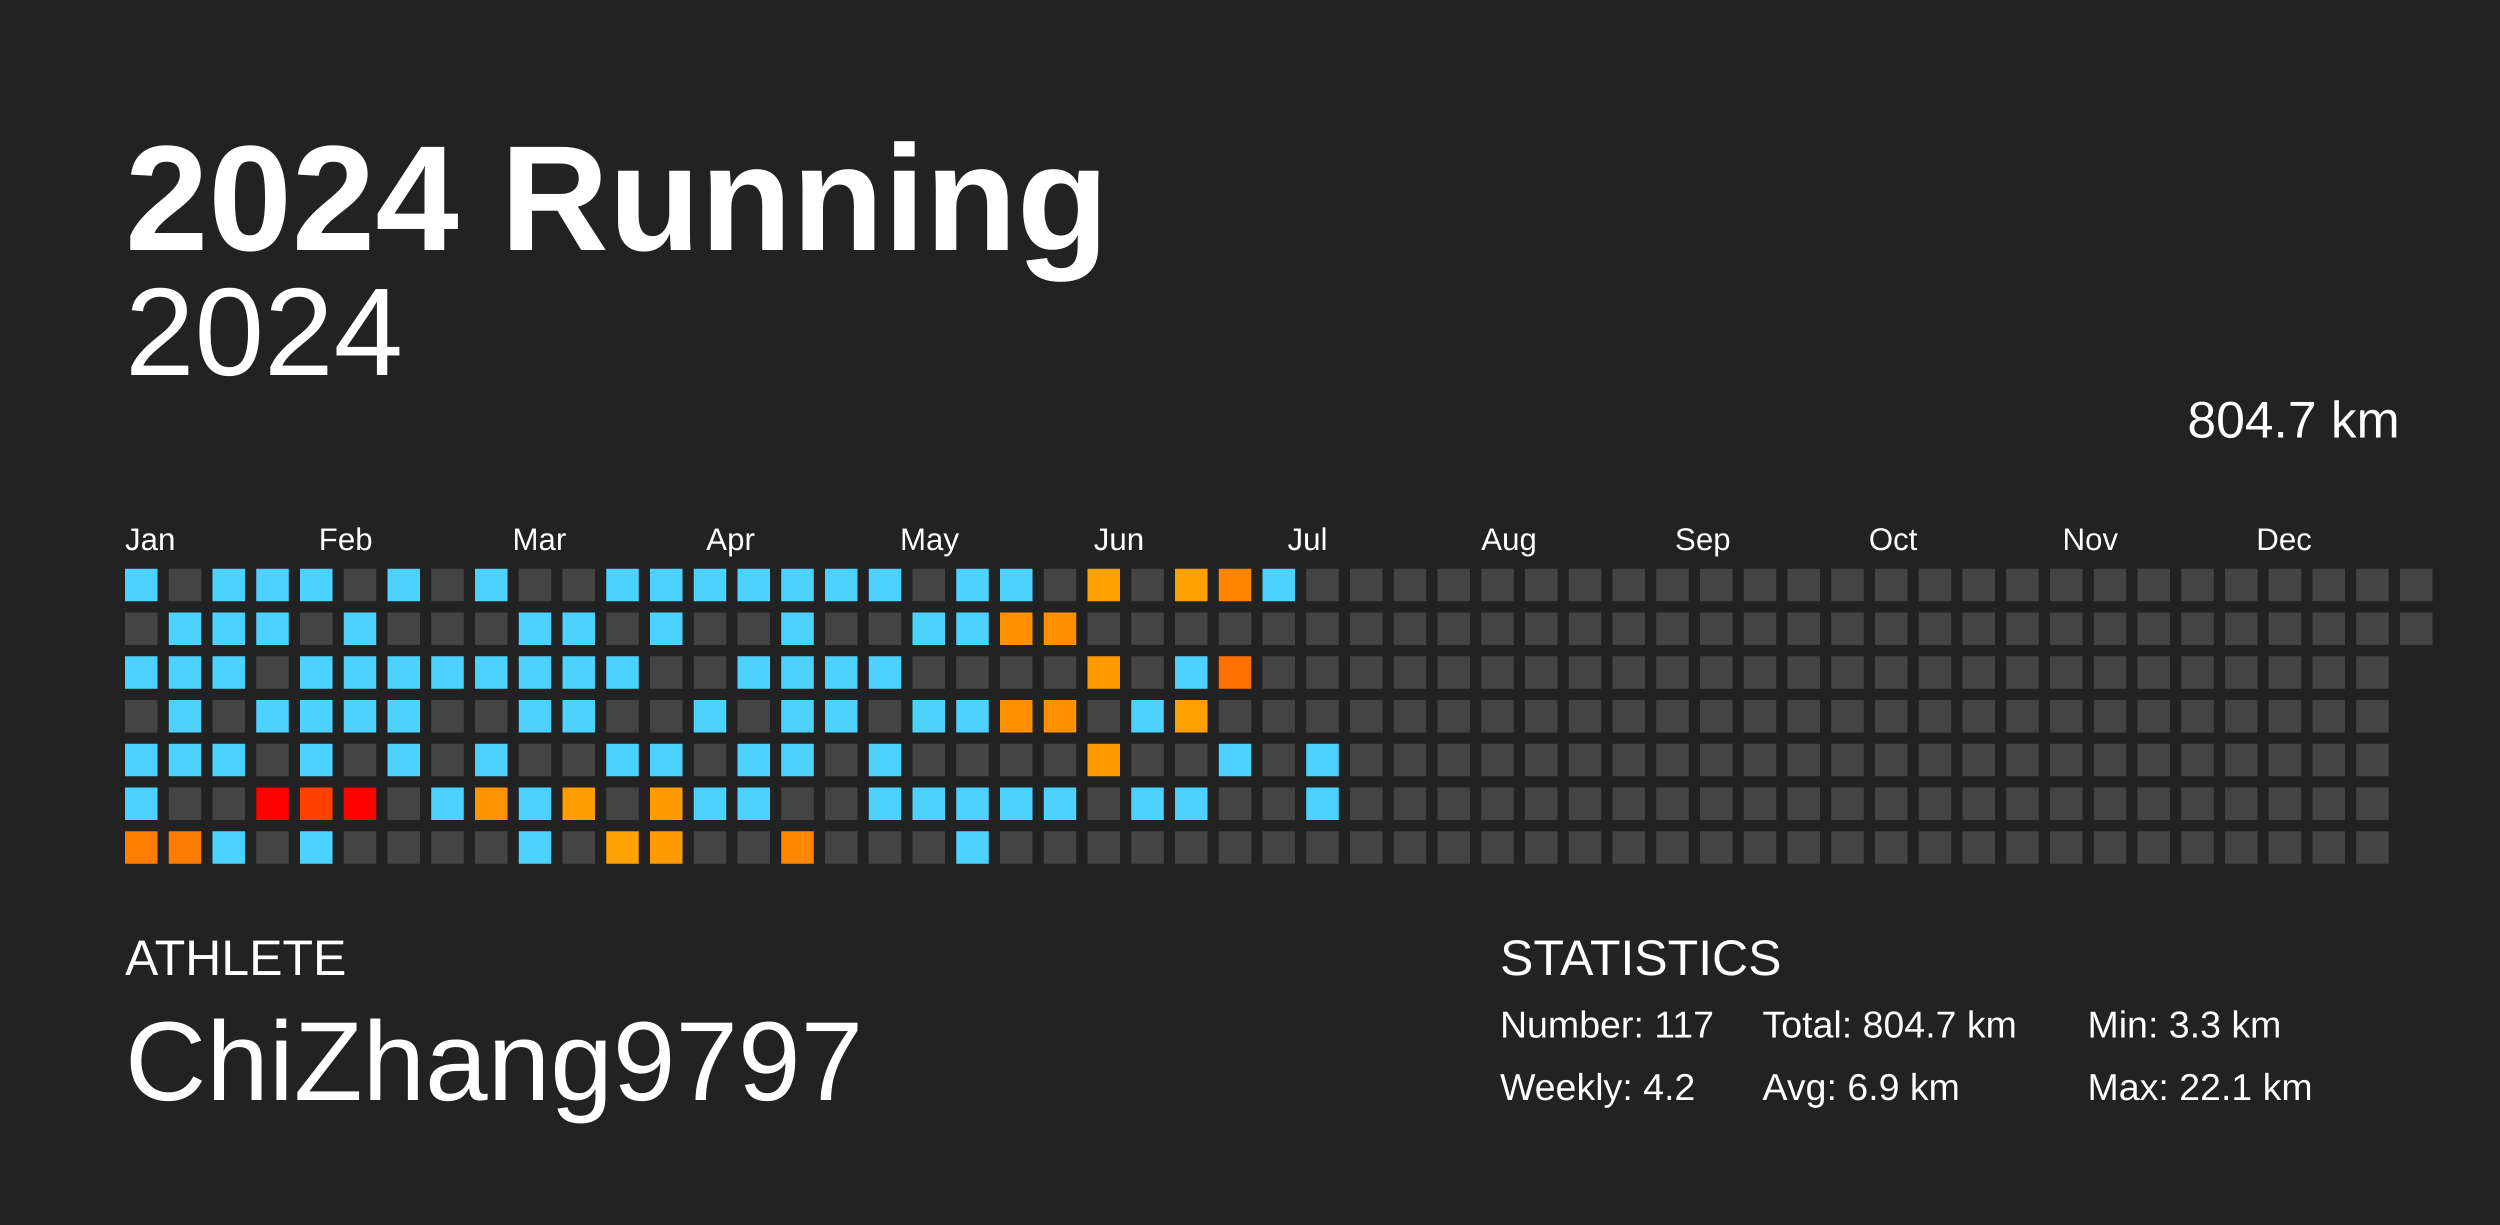
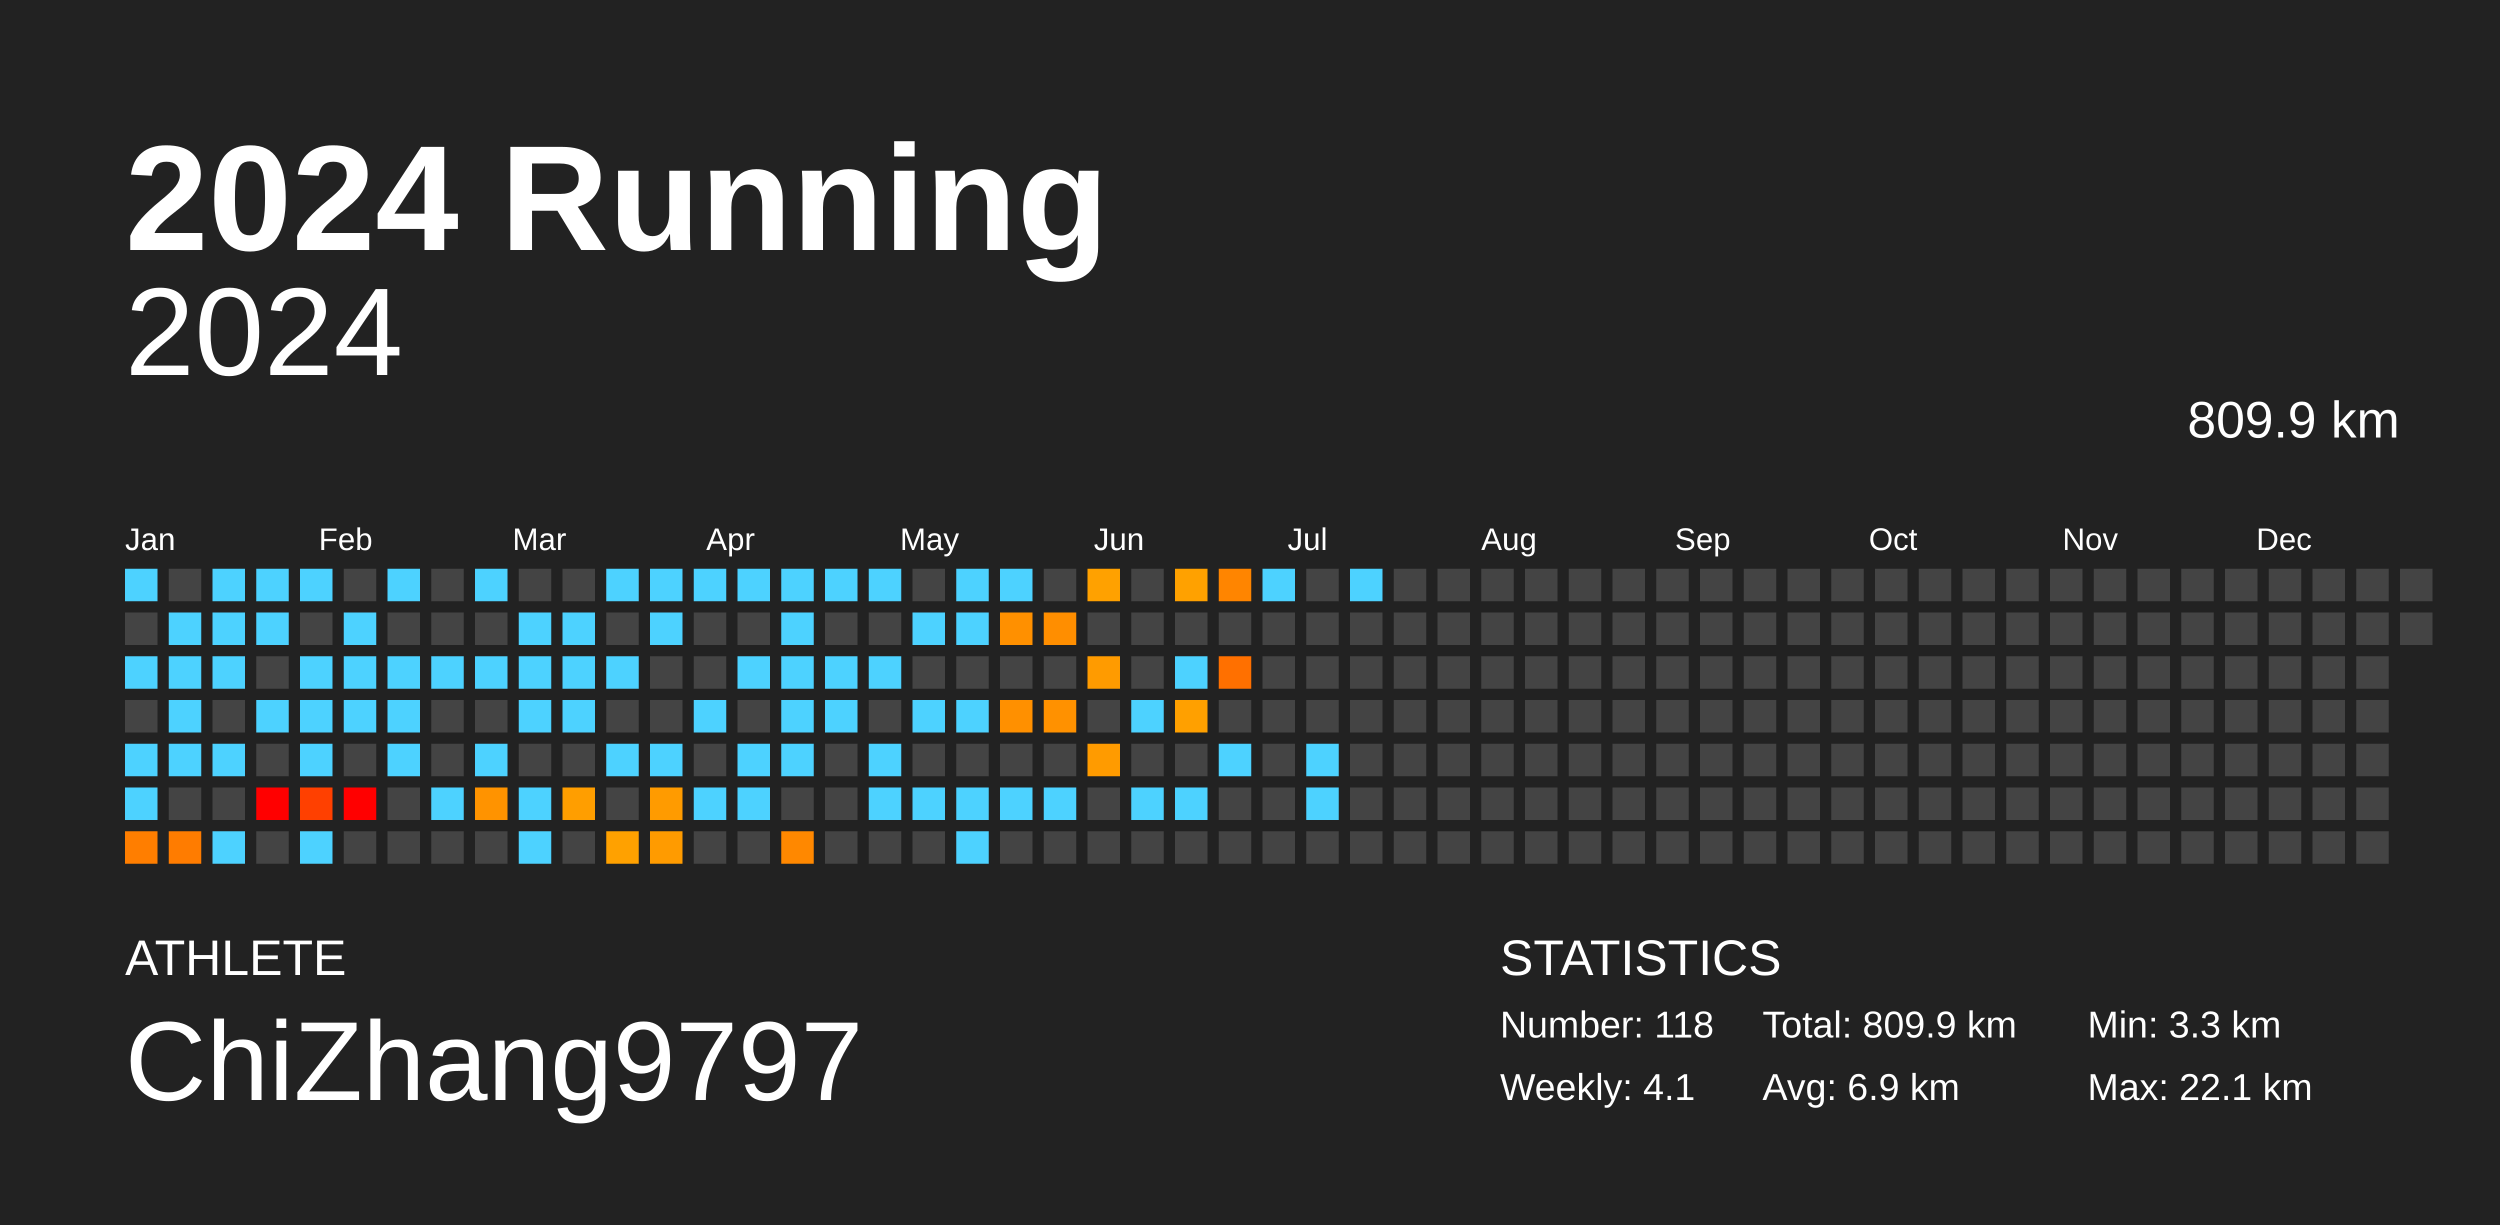
<svg xmlns="http://www.w3.org/2000/svg" baseProfile="full" height="98mm" version="1.1" viewBox="0,0,200,98" width="200mm">
  <defs />
  <rect fill="#222222" height="98" width="200" x="0" y="0" />
  <text fill="#FFFFFF" style="font-size:12px; font-family:Arial; font-weight:bold;" x="10" y="20">2024 Running</text>
  <text fill="#FFFFFF" style="font-size:4px; font-family:Arial" x="10" y="78">ATHLETE</text>
  <text fill="#FFFFFF" style="font-size:9px; font-family:Arial" x="10" y="88">ChiZhang9797</text>
  <text fill="#FFFFFF" style="font-size:4px; font-family:Arial" x="120" y="78">STATISTICS</text>
-   <text fill="#FFFFFF" style="font-size:3px; font-family:Arial" x="120" y="83">Number: 117</text>
-   <text fill="#FFFFFF" style="font-size:3px; font-family:Arial" x="120" y="88">Weekly: 4.2</text>
-   <text fill="#FFFFFF" style="font-size:3px; font-family:Arial" x="141" y="83">Total: 804.7 km</text>
+   <text fill="#FFFFFF" style="font-size:3px; font-family:Arial" x="120" y="83">Number: 118</text>
+   <text fill="#FFFFFF" style="font-size:3px; font-family:Arial" x="120" y="88">Weekly: 4.1</text>
+   <text fill="#FFFFFF" style="font-size:3px; font-family:Arial" x="141" y="83">Total: 809.9 km</text>
  <text fill="#FFFFFF" style="font-size:3px; font-family:Arial" x="141" y="88">Avg: 6.9 km</text>
  <text fill="#FFFFFF" style="font-size:3px; font-family:Arial" x="167" y="83">Min: 3.3 km</text>
  <text fill="#FFFFFF" style="font-size:3px; font-family:Arial" x="167" y="88">Max: 22.1 km</text>
  <text alignment-baseline="hanging" fill="#FFFFFF" style="font-size:10.0px; font-family:Arial;" x="10" y="30">2024</text>
-   <text alignment-baseline="hanging" fill="#FFFFFF" style="font-size:4.125px; font-family:Arial;" x="175" y="35">804.7 km</text>
+   <text alignment-baseline="hanging" fill="#FFFFFF" style="font-size:4.125px; font-family:Arial;" x="175" y="35">809.9 km</text>
  <text fill="#FFFFFF" style="font-size:2.5px; font-family:Arial" x="10.0" y="44">Jan</text>
  <text fill="#FFFFFF" style="font-size:2.5px; font-family:Arial" x="25.5" y="44">Feb</text>
  <text fill="#FFFFFF" style="font-size:2.5px; font-family:Arial" x="41.0" y="44">Mar</text>
  <text fill="#FFFFFF" style="font-size:2.5px; font-family:Arial" x="56.5" y="44">Apr</text>
  <text fill="#FFFFFF" style="font-size:2.5px; font-family:Arial" x="72.0" y="44">May</text>
  <text fill="#FFFFFF" style="font-size:2.5px; font-family:Arial" x="87.5" y="44">Jun</text>
  <text fill="#FFFFFF" style="font-size:2.5px; font-family:Arial" x="103.0" y="44">Jul</text>
  <text fill="#FFFFFF" style="font-size:2.5px; font-family:Arial" x="118.5" y="44">Aug</text>
  <text fill="#FFFFFF" style="font-size:2.5px; font-family:Arial" x="134.0" y="44">Sep</text>
  <text fill="#FFFFFF" style="font-size:2.5px; font-family:Arial" x="149.5" y="44">Oct</text>
  <text fill="#FFFFFF" style="font-size:2.5px; font-family:Arial" x="165.0" y="44">Nov</text>
  <text fill="#FFFFFF" style="font-size:2.5px; font-family:Arial" x="180.5" y="44">Dec</text>
  <rect fill="#4dd2ff" height="2.6" width="2.6" x="10.0" y="45.5" />
  <rect fill="#444444" height="2.6" width="2.6" x="10.0" y="49.0" />
  <rect fill="#4dd2ff" height="2.6" width="2.6" x="10.0" y="52.5" />
  <rect fill="#444444" height="2.6" width="2.6" x="10.0" y="56.0" />
  <rect fill="#4dd2ff" height="2.6" width="2.6" x="10.0" y="59.5" />
  <rect fill="#4dd2ff" height="2.6" width="2.6" x="10.0" y="63.0" />
  <rect fill="#ff7e00" height="2.6" width="2.6" x="10.0" y="66.5" />
  <rect fill="#444444" height="2.6" width="2.6" x="13.5" y="45.5" />
  <rect fill="#4dd2ff" height="2.6" width="2.6" x="13.5" y="49.0" />
  <rect fill="#4dd2ff" height="2.6" width="2.6" x="13.5" y="52.5" />
  <rect fill="#4dd2ff" height="2.6" width="2.6" x="13.5" y="56.0" />
  <rect fill="#4dd2ff" height="2.6" width="2.6" x="13.5" y="59.5" />
  <rect fill="#444444" height="2.6" width="2.6" x="13.5" y="63.0" />
  <rect fill="#ff7c00" height="2.6" width="2.6" x="13.5" y="66.5" />
  <rect fill="#4dd2ff" height="2.6" width="2.6" x="17.0" y="45.5" />
  <rect fill="#4dd2ff" height="2.6" width="2.6" x="17.0" y="49.0" />
  <rect fill="#4dd2ff" height="2.6" width="2.6" x="17.0" y="52.5" />
  <rect fill="#444444" height="2.6" width="2.6" x="17.0" y="56.0" />
  <rect fill="#4dd2ff" height="2.6" width="2.6" x="17.0" y="59.5" />
  <rect fill="#444444" height="2.6" width="2.6" x="17.0" y="63.0" />
  <rect fill="#4dd2ff" height="2.6" width="2.6" x="17.0" y="66.5" />
  <rect fill="#4dd2ff" height="2.6" width="2.6" x="20.5" y="45.5" />
  <rect fill="#4dd2ff" height="2.6" width="2.6" x="20.5" y="49.0" />
  <rect fill="#444444" height="2.6" width="2.6" x="20.5" y="52.5" />
  <rect fill="#4dd2ff" height="2.6" width="2.6" x="20.5" y="56.0" />
  <rect fill="#444444" height="2.6" width="2.6" x="20.5" y="59.5" />
  <rect fill="red" height="2.6" width="2.6" x="20.5" y="63.0" />
  <rect fill="#444444" height="2.6" width="2.6" x="20.5" y="66.5" />
  <rect fill="#4dd2ff" height="2.6" width="2.6" x="24.0" y="45.5" />
  <rect fill="#444444" height="2.6" width="2.6" x="24.0" y="49.0" />
  <rect fill="#4dd2ff" height="2.6" width="2.6" x="24.0" y="52.5" />
  <rect fill="#4dd2ff" height="2.6" width="2.6" x="24.0" y="56.0" />
  <rect fill="#4dd2ff" height="2.6" width="2.6" x="24.0" y="59.5" />
  <rect fill="#ff4000" height="2.6" width="2.6" x="24.0" y="63.0" />
  <rect fill="#4dd2ff" height="2.6" width="2.6" x="24.0" y="66.5" />
  <rect fill="#444444" height="2.6" width="2.6" x="27.5" y="45.5" />
  <rect fill="#4dd2ff" height="2.6" width="2.6" x="27.5" y="49.0" />
  <rect fill="#4dd2ff" height="2.6" width="2.6" x="27.5" y="52.5" />
  <rect fill="#4dd2ff" height="2.6" width="2.6" x="27.5" y="56.0" />
  <rect fill="#444444" height="2.6" width="2.6" x="27.5" y="59.5" />
  <rect fill="red" height="2.6" width="2.6" x="27.5" y="63.0" />
  <rect fill="#444444" height="2.6" width="2.6" x="27.5" y="66.5" />
  <rect fill="#4dd2ff" height="2.6" width="2.6" x="31.0" y="45.5" />
  <rect fill="#444444" height="2.6" width="2.6" x="31.0" y="49.0" />
  <rect fill="#4dd2ff" height="2.6" width="2.6" x="31.0" y="52.5" />
  <rect fill="#4dd2ff" height="2.6" width="2.6" x="31.0" y="56.0" />
  <rect fill="#4dd2ff" height="2.6" width="2.6" x="31.0" y="59.5" />
  <rect fill="#444444" height="2.6" width="2.6" x="31.0" y="63.0" />
  <rect fill="#444444" height="2.6" width="2.6" x="31.0" y="66.5" />
  <rect fill="#444444" height="2.6" width="2.6" x="34.5" y="45.5" />
  <rect fill="#444444" height="2.6" width="2.6" x="34.5" y="49.0" />
  <rect fill="#4dd2ff" height="2.6" width="2.6" x="34.5" y="52.5" />
  <rect fill="#444444" height="2.6" width="2.6" x="34.5" y="56.0" />
  <rect fill="#444444" height="2.6" width="2.6" x="34.5" y="59.5" />
  <rect fill="#4dd2ff" height="2.6" width="2.6" x="34.5" y="63.0" />
  <rect fill="#444444" height="2.6" width="2.6" x="34.5" y="66.5" />
  <rect fill="#4dd2ff" height="2.6" width="2.6" x="38.0" y="45.5" />
  <rect fill="#444444" height="2.6" width="2.6" x="38.0" y="49.0" />
  <rect fill="#4dd2ff" height="2.6" width="2.6" x="38.0" y="52.5" />
  <rect fill="#444444" height="2.6" width="2.6" x="38.0" y="56.0" />
  <rect fill="#4dd2ff" height="2.6" width="2.6" x="38.0" y="59.5" />
  <rect fill="#ff9300" height="2.6" width="2.6" x="38.0" y="63.0" />
  <rect fill="#444444" height="2.6" width="2.6" x="38.0" y="66.5" />
  <rect fill="#444444" height="2.6" width="2.6" x="41.5" y="45.5" />
  <rect fill="#4dd2ff" height="2.6" width="2.6" x="41.5" y="49.0" />
  <rect fill="#4dd2ff" height="2.6" width="2.6" x="41.5" y="52.5" />
  <rect fill="#4dd2ff" height="2.6" width="2.6" x="41.5" y="56.0" />
  <rect fill="#444444" height="2.6" width="2.6" x="41.5" y="59.5" />
  <rect fill="#4dd2ff" height="2.6" width="2.6" x="41.5" y="63.0" />
  <rect fill="#4dd2ff" height="2.6" width="2.6" x="41.5" y="66.5" />
  <rect fill="#444444" height="2.6" width="2.6" x="45.0" y="45.5" />
  <rect fill="#4dd2ff" height="2.6" width="2.6" x="45.0" y="49.0" />
  <rect fill="#4dd2ff" height="2.6" width="2.6" x="45.0" y="52.5" />
  <rect fill="#4dd2ff" height="2.6" width="2.6" x="45.0" y="56.0" />
  <rect fill="#444444" height="2.6" width="2.6" x="45.0" y="59.5" />
  <rect fill="#ff9e00" height="2.6" width="2.6" x="45.0" y="63.0" />
  <rect fill="#444444" height="2.6" width="2.6" x="45.0" y="66.5" />
  <rect fill="#4dd2ff" height="2.6" width="2.6" x="48.5" y="45.5" />
  <rect fill="#444444" height="2.6" width="2.6" x="48.5" y="49.0" />
  <rect fill="#4dd2ff" height="2.6" width="2.6" x="48.5" y="52.5" />
  <rect fill="#444444" height="2.6" width="2.6" x="48.5" y="56.0" />
  <rect fill="#4dd2ff" height="2.6" width="2.6" x="48.5" y="59.5" />
  <rect fill="#444444" height="2.6" width="2.6" x="48.5" y="63.0" />
  <rect fill="#ffa100" height="2.6" width="2.6" x="48.5" y="66.5" />
  <rect fill="#4dd2ff" height="2.6" width="2.6" x="52.0" y="45.5" />
  <rect fill="#4dd2ff" height="2.6" width="2.6" x="52.0" y="49.0" />
  <rect fill="#444444" height="2.6" width="2.6" x="52.0" y="52.5" />
  <rect fill="#444444" height="2.6" width="2.6" x="52.0" y="56.0" />
  <rect fill="#4dd2ff" height="2.6" width="2.6" x="52.0" y="59.5" />
  <rect fill="#ff9b00" height="2.6" width="2.6" x="52.0" y="63.0" />
  <rect fill="#ff9b00" height="2.6" width="2.6" x="52.0" y="66.5" />
  <rect fill="#4dd2ff" height="2.6" width="2.6" x="55.5" y="45.5" />
  <rect fill="#444444" height="2.6" width="2.6" x="55.5" y="49.0" />
  <rect fill="#444444" height="2.6" width="2.6" x="55.5" y="52.5" />
  <rect fill="#4dd2ff" height="2.6" width="2.6" x="55.5" y="56.0" />
  <rect fill="#444444" height="2.6" width="2.6" x="55.5" y="59.5" />
  <rect fill="#4dd2ff" height="2.6" width="2.6" x="55.5" y="63.0" />
  <rect fill="#444444" height="2.6" width="2.6" x="55.5" y="66.5" />
  <rect fill="#4dd2ff" height="2.6" width="2.6" x="59.0" y="45.5" />
  <rect fill="#444444" height="2.6" width="2.6" x="59.0" y="49.0" />
  <rect fill="#4dd2ff" height="2.6" width="2.6" x="59.0" y="52.5" />
  <rect fill="#444444" height="2.6" width="2.6" x="59.0" y="56.0" />
  <rect fill="#4dd2ff" height="2.6" width="2.6" x="59.0" y="59.5" />
  <rect fill="#4dd2ff" height="2.6" width="2.6" x="59.0" y="63.0" />
  <rect fill="#444444" height="2.6" width="2.6" x="59.0" y="66.5" />
  <rect fill="#4dd2ff" height="2.6" width="2.6" x="62.5" y="45.5" />
  <rect fill="#4dd2ff" height="2.6" width="2.6" x="62.5" y="49.0" />
  <rect fill="#4dd2ff" height="2.6" width="2.6" x="62.5" y="52.5" />
  <rect fill="#4dd2ff" height="2.6" width="2.6" x="62.5" y="56.0" />
  <rect fill="#4dd2ff" height="2.6" width="2.6" x="62.5" y="59.5" />
  <rect fill="#444444" height="2.6" width="2.6" x="62.5" y="63.0" />
  <rect fill="#ff8800" height="2.6" width="2.6" x="62.5" y="66.5" />
  <rect fill="#4dd2ff" height="2.6" width="2.6" x="66.0" y="45.5" />
  <rect fill="#444444" height="2.6" width="2.6" x="66.0" y="49.0" />
  <rect fill="#4dd2ff" height="2.6" width="2.6" x="66.0" y="52.5" />
  <rect fill="#4dd2ff" height="2.6" width="2.6" x="66.0" y="56.0" />
  <rect fill="#444444" height="2.6" width="2.6" x="66.0" y="59.5" />
  <rect fill="#444444" height="2.6" width="2.6" x="66.0" y="63.0" />
  <rect fill="#444444" height="2.6" width="2.6" x="66.0" y="66.5" />
  <rect fill="#4dd2ff" height="2.6" width="2.6" x="69.5" y="45.5" />
  <rect fill="#444444" height="2.6" width="2.6" x="69.5" y="49.0" />
  <rect fill="#4dd2ff" height="2.6" width="2.6" x="69.5" y="52.5" />
  <rect fill="#444444" height="2.6" width="2.6" x="69.5" y="56.0" />
  <rect fill="#4dd2ff" height="2.6" width="2.6" x="69.5" y="59.5" />
  <rect fill="#4dd2ff" height="2.6" width="2.6" x="69.5" y="63.0" />
  <rect fill="#444444" height="2.6" width="2.6" x="69.5" y="66.5" />
  <rect fill="#444444" height="2.6" width="2.6" x="73.0" y="45.5" />
  <rect fill="#4dd2ff" height="2.6" width="2.6" x="73.0" y="49.0" />
  <rect fill="#444444" height="2.6" width="2.6" x="73.0" y="52.5" />
  <rect fill="#4dd2ff" height="2.6" width="2.6" x="73.0" y="56.0" />
  <rect fill="#444444" height="2.6" width="2.6" x="73.0" y="59.5" />
  <rect fill="#4dd2ff" height="2.6" width="2.6" x="73.0" y="63.0" />
  <rect fill="#444444" height="2.6" width="2.6" x="73.0" y="66.5" />
  <rect fill="#4dd2ff" height="2.6" width="2.6" x="76.5" y="45.5" />
  <rect fill="#4dd2ff" height="2.6" width="2.6" x="76.5" y="49.0" />
  <rect fill="#444444" height="2.6" width="2.6" x="76.5" y="52.5" />
  <rect fill="#4dd2ff" height="2.6" width="2.6" x="76.5" y="56.0" />
  <rect fill="#444444" height="2.6" width="2.6" x="76.5" y="59.5" />
  <rect fill="#4dd2ff" height="2.6" width="2.6" x="76.5" y="63.0" />
  <rect fill="#4dd2ff" height="2.6" width="2.6" x="76.5" y="66.5" />
  <rect fill="#4dd2ff" height="2.6" width="2.6" x="80.0" y="45.5" />
  <rect fill="#ff9000" height="2.6" width="2.6" x="80.0" y="49.0" />
  <rect fill="#444444" height="2.6" width="2.6" x="80.0" y="52.5" />
  <rect fill="#ff9000" height="2.6" width="2.6" x="80.0" y="56.0" />
  <rect fill="#444444" height="2.6" width="2.6" x="80.0" y="59.5" />
  <rect fill="#4dd2ff" height="2.6" width="2.6" x="80.0" y="63.0" />
  <rect fill="#444444" height="2.6" width="2.6" x="80.0" y="66.5" />
  <rect fill="#444444" height="2.6" width="2.6" x="83.5" y="45.5" />
  <rect fill="#ff8e00" height="2.6" width="2.6" x="83.5" y="49.0" />
  <rect fill="#444444" height="2.6" width="2.6" x="83.5" y="52.5" />
  <rect fill="#ff9100" height="2.6" width="2.6" x="83.5" y="56.0" />
  <rect fill="#444444" height="2.6" width="2.6" x="83.5" y="59.5" />
  <rect fill="#4dd2ff" height="2.6" width="2.6" x="83.5" y="63.0" />
  <rect fill="#444444" height="2.6" width="2.6" x="83.5" y="66.5" />
  <rect fill="#ffa100" height="2.6" width="2.6" x="87.0" y="45.5" />
  <rect fill="#444444" height="2.6" width="2.6" x="87.0" y="49.0" />
  <rect fill="#ff9b00" height="2.6" width="2.6" x="87.0" y="52.5" />
  <rect fill="#444444" height="2.6" width="2.6" x="87.0" y="56.0" />
  <rect fill="#ff9b00" height="2.6" width="2.6" x="87.0" y="59.5" />
  <rect fill="#444444" height="2.6" width="2.6" x="87.0" y="63.0" />
  <rect fill="#444444" height="2.6" width="2.6" x="87.0" y="66.5" />
  <rect fill="#444444" height="2.6" width="2.6" x="90.5" y="45.5" />
  <rect fill="#444444" height="2.6" width="2.6" x="90.5" y="49.0" />
  <rect fill="#444444" height="2.6" width="2.6" x="90.5" y="52.5" />
  <rect fill="#4dd2ff" height="2.6" width="2.6" x="90.5" y="56.0" />
  <rect fill="#444444" height="2.6" width="2.6" x="90.5" y="59.5" />
  <rect fill="#4dd2ff" height="2.6" width="2.6" x="90.5" y="63.0" />
  <rect fill="#444444" height="2.6" width="2.6" x="90.5" y="66.5" />
  <rect fill="#ffa100" height="2.6" width="2.6" x="94.0" y="45.5" />
  <rect fill="#444444" height="2.6" width="2.6" x="94.0" y="49.0" />
  <rect fill="#4dd2ff" height="2.6" width="2.6" x="94.0" y="52.5" />
  <rect fill="#ffa000" height="2.6" width="2.6" x="94.0" y="56.0" />
  <rect fill="#444444" height="2.6" width="2.6" x="94.0" y="59.5" />
  <rect fill="#4dd2ff" height="2.6" width="2.6" x="94.0" y="63.0" />
  <rect fill="#444444" height="2.6" width="2.6" x="94.0" y="66.5" />
  <rect fill="#ff8500" height="2.6" width="2.6" x="97.5" y="45.5" />
  <rect fill="#444444" height="2.6" width="2.6" x="97.5" y="49.0" />
  <rect fill="#ff7000" height="2.6" width="2.6" x="97.5" y="52.5" />
  <rect fill="#444444" height="2.6" width="2.6" x="97.5" y="56.0" />
  <rect fill="#4dd2ff" height="2.6" width="2.6" x="97.5" y="59.5" />
  <rect fill="#444444" height="2.6" width="2.6" x="97.5" y="63.0" />
  <rect fill="#444444" height="2.6" width="2.6" x="97.5" y="66.5" />
  <rect fill="#4dd2ff" height="2.6" width="2.6" x="101.0" y="45.5" />
  <rect fill="#444444" height="2.6" width="2.6" x="101.0" y="49.0" />
  <rect fill="#444444" height="2.6" width="2.6" x="101.0" y="52.5" />
  <rect fill="#444444" height="2.6" width="2.6" x="101.0" y="56.0" />
  <rect fill="#444444" height="2.6" width="2.6" x="101.0" y="59.5" />
  <rect fill="#444444" height="2.6" width="2.6" x="101.0" y="63.0" />
  <rect fill="#444444" height="2.6" width="2.6" x="101.0" y="66.5" />
  <rect fill="#444444" height="2.6" width="2.6" x="104.5" y="45.5" />
  <rect fill="#444444" height="2.6" width="2.6" x="104.5" y="49.0" />
  <rect fill="#444444" height="2.6" width="2.6" x="104.5" y="52.5" />
  <rect fill="#444444" height="2.6" width="2.6" x="104.5" y="56.0" />
  <rect fill="#4dd2ff" height="2.6" width="2.6" x="104.5" y="59.5" />
  <rect fill="#4dd2ff" height="2.6" width="2.6" x="104.5" y="63.0" />
  <rect fill="#444444" height="2.6" width="2.6" x="104.5" y="66.5" />
-   <rect fill="#444444" height="2.6" width="2.6" x="108.0" y="45.5" />
+   <rect fill="#4dd2ff" height="2.6" width="2.6" x="108.0" y="45.5" />
  <rect fill="#444444" height="2.6" width="2.6" x="108.0" y="49.0" />
  <rect fill="#444444" height="2.6" width="2.6" x="108.0" y="52.5" />
  <rect fill="#444444" height="2.6" width="2.6" x="108.0" y="56.0" />
  <rect fill="#444444" height="2.6" width="2.6" x="108.0" y="59.5" />
  <rect fill="#444444" height="2.6" width="2.6" x="108.0" y="63.0" />
  <rect fill="#444444" height="2.6" width="2.6" x="108.0" y="66.5" />
  <rect fill="#444444" height="2.6" width="2.6" x="111.5" y="45.5" />
  <rect fill="#444444" height="2.6" width="2.6" x="111.5" y="49.0" />
  <rect fill="#444444" height="2.6" width="2.6" x="111.5" y="52.5" />
  <rect fill="#444444" height="2.6" width="2.6" x="111.5" y="56.0" />
  <rect fill="#444444" height="2.6" width="2.6" x="111.5" y="59.5" />
  <rect fill="#444444" height="2.6" width="2.6" x="111.5" y="63.0" />
  <rect fill="#444444" height="2.6" width="2.6" x="111.5" y="66.5" />
  <rect fill="#444444" height="2.6" width="2.6" x="115.0" y="45.5" />
  <rect fill="#444444" height="2.6" width="2.6" x="115.0" y="49.0" />
  <rect fill="#444444" height="2.6" width="2.6" x="115.0" y="52.5" />
  <rect fill="#444444" height="2.6" width="2.6" x="115.0" y="56.0" />
  <rect fill="#444444" height="2.6" width="2.6" x="115.0" y="59.5" />
  <rect fill="#444444" height="2.6" width="2.6" x="115.0" y="63.0" />
  <rect fill="#444444" height="2.6" width="2.6" x="115.0" y="66.5" />
  <rect fill="#444444" height="2.6" width="2.6" x="118.5" y="45.5" />
  <rect fill="#444444" height="2.6" width="2.6" x="118.5" y="49.0" />
  <rect fill="#444444" height="2.6" width="2.6" x="118.5" y="52.5" />
  <rect fill="#444444" height="2.6" width="2.6" x="118.5" y="56.0" />
  <rect fill="#444444" height="2.6" width="2.6" x="118.5" y="59.5" />
  <rect fill="#444444" height="2.6" width="2.6" x="118.5" y="63.0" />
  <rect fill="#444444" height="2.6" width="2.6" x="118.5" y="66.5" />
  <rect fill="#444444" height="2.6" width="2.6" x="122.0" y="45.5" />
  <rect fill="#444444" height="2.6" width="2.6" x="122.0" y="49.0" />
  <rect fill="#444444" height="2.6" width="2.6" x="122.0" y="52.5" />
  <rect fill="#444444" height="2.6" width="2.6" x="122.0" y="56.0" />
  <rect fill="#444444" height="2.6" width="2.6" x="122.0" y="59.5" />
  <rect fill="#444444" height="2.6" width="2.6" x="122.0" y="63.0" />
  <rect fill="#444444" height="2.6" width="2.6" x="122.0" y="66.5" />
  <rect fill="#444444" height="2.6" width="2.6" x="125.5" y="45.5" />
  <rect fill="#444444" height="2.6" width="2.6" x="125.5" y="49.0" />
  <rect fill="#444444" height="2.6" width="2.6" x="125.5" y="52.5" />
  <rect fill="#444444" height="2.6" width="2.6" x="125.5" y="56.0" />
  <rect fill="#444444" height="2.6" width="2.6" x="125.5" y="59.5" />
  <rect fill="#444444" height="2.6" width="2.6" x="125.5" y="63.0" />
  <rect fill="#444444" height="2.6" width="2.6" x="125.5" y="66.5" />
  <rect fill="#444444" height="2.6" width="2.6" x="129.0" y="45.5" />
  <rect fill="#444444" height="2.6" width="2.6" x="129.0" y="49.0" />
  <rect fill="#444444" height="2.6" width="2.6" x="129.0" y="52.5" />
  <rect fill="#444444" height="2.6" width="2.6" x="129.0" y="56.0" />
  <rect fill="#444444" height="2.6" width="2.6" x="129.0" y="59.5" />
  <rect fill="#444444" height="2.6" width="2.6" x="129.0" y="63.0" />
  <rect fill="#444444" height="2.6" width="2.6" x="129.0" y="66.5" />
  <rect fill="#444444" height="2.6" width="2.6" x="132.5" y="45.5" />
  <rect fill="#444444" height="2.6" width="2.6" x="132.5" y="49.0" />
  <rect fill="#444444" height="2.6" width="2.6" x="132.5" y="52.5" />
  <rect fill="#444444" height="2.6" width="2.6" x="132.5" y="56.0" />
  <rect fill="#444444" height="2.6" width="2.6" x="132.5" y="59.5" />
  <rect fill="#444444" height="2.6" width="2.6" x="132.5" y="63.0" />
  <rect fill="#444444" height="2.6" width="2.6" x="132.5" y="66.5" />
  <rect fill="#444444" height="2.6" width="2.6" x="136.0" y="45.5" />
  <rect fill="#444444" height="2.6" width="2.6" x="136.0" y="49.0" />
  <rect fill="#444444" height="2.6" width="2.6" x="136.0" y="52.5" />
  <rect fill="#444444" height="2.6" width="2.6" x="136.0" y="56.0" />
  <rect fill="#444444" height="2.6" width="2.6" x="136.0" y="59.5" />
  <rect fill="#444444" height="2.6" width="2.6" x="136.0" y="63.0" />
  <rect fill="#444444" height="2.6" width="2.6" x="136.0" y="66.5" />
  <rect fill="#444444" height="2.6" width="2.6" x="139.5" y="45.5" />
  <rect fill="#444444" height="2.6" width="2.6" x="139.5" y="49.0" />
  <rect fill="#444444" height="2.6" width="2.6" x="139.5" y="52.5" />
  <rect fill="#444444" height="2.6" width="2.6" x="139.5" y="56.0" />
  <rect fill="#444444" height="2.6" width="2.6" x="139.5" y="59.5" />
  <rect fill="#444444" height="2.6" width="2.6" x="139.5" y="63.0" />
  <rect fill="#444444" height="2.6" width="2.6" x="139.5" y="66.5" />
  <rect fill="#444444" height="2.6" width="2.6" x="143.0" y="45.5" />
  <rect fill="#444444" height="2.6" width="2.6" x="143.0" y="49.0" />
  <rect fill="#444444" height="2.6" width="2.6" x="143.0" y="52.5" />
  <rect fill="#444444" height="2.6" width="2.6" x="143.0" y="56.0" />
  <rect fill="#444444" height="2.6" width="2.6" x="143.0" y="59.5" />
  <rect fill="#444444" height="2.6" width="2.6" x="143.0" y="63.0" />
  <rect fill="#444444" height="2.6" width="2.6" x="143.0" y="66.5" />
  <rect fill="#444444" height="2.6" width="2.6" x="146.5" y="45.5" />
  <rect fill="#444444" height="2.6" width="2.6" x="146.5" y="49.0" />
  <rect fill="#444444" height="2.6" width="2.6" x="146.5" y="52.5" />
  <rect fill="#444444" height="2.6" width="2.6" x="146.5" y="56.0" />
  <rect fill="#444444" height="2.6" width="2.6" x="146.5" y="59.5" />
  <rect fill="#444444" height="2.6" width="2.6" x="146.5" y="63.0" />
  <rect fill="#444444" height="2.6" width="2.6" x="146.5" y="66.5" />
  <rect fill="#444444" height="2.6" width="2.6" x="150.0" y="45.5" />
  <rect fill="#444444" height="2.6" width="2.6" x="150.0" y="49.0" />
  <rect fill="#444444" height="2.6" width="2.6" x="150.0" y="52.5" />
  <rect fill="#444444" height="2.6" width="2.6" x="150.0" y="56.0" />
  <rect fill="#444444" height="2.6" width="2.6" x="150.0" y="59.5" />
  <rect fill="#444444" height="2.6" width="2.6" x="150.0" y="63.0" />
  <rect fill="#444444" height="2.6" width="2.6" x="150.0" y="66.5" />
  <rect fill="#444444" height="2.6" width="2.6" x="153.5" y="45.5" />
  <rect fill="#444444" height="2.6" width="2.6" x="153.5" y="49.0" />
  <rect fill="#444444" height="2.6" width="2.6" x="153.5" y="52.5" />
  <rect fill="#444444" height="2.6" width="2.6" x="153.5" y="56.0" />
  <rect fill="#444444" height="2.6" width="2.6" x="153.5" y="59.5" />
  <rect fill="#444444" height="2.6" width="2.6" x="153.5" y="63.0" />
  <rect fill="#444444" height="2.6" width="2.6" x="153.5" y="66.5" />
  <rect fill="#444444" height="2.6" width="2.6" x="157.0" y="45.5" />
  <rect fill="#444444" height="2.6" width="2.6" x="157.0" y="49.0" />
  <rect fill="#444444" height="2.6" width="2.6" x="157.0" y="52.5" />
  <rect fill="#444444" height="2.6" width="2.6" x="157.0" y="56.0" />
  <rect fill="#444444" height="2.6" width="2.6" x="157.0" y="59.5" />
  <rect fill="#444444" height="2.6" width="2.6" x="157.0" y="63.0" />
  <rect fill="#444444" height="2.6" width="2.6" x="157.0" y="66.5" />
  <rect fill="#444444" height="2.6" width="2.6" x="160.5" y="45.5" />
  <rect fill="#444444" height="2.6" width="2.6" x="160.5" y="49.0" />
  <rect fill="#444444" height="2.6" width="2.6" x="160.5" y="52.5" />
  <rect fill="#444444" height="2.6" width="2.6" x="160.5" y="56.0" />
  <rect fill="#444444" height="2.6" width="2.6" x="160.5" y="59.5" />
  <rect fill="#444444" height="2.6" width="2.6" x="160.5" y="63.0" />
  <rect fill="#444444" height="2.6" width="2.6" x="160.5" y="66.5" />
  <rect fill="#444444" height="2.6" width="2.6" x="164.0" y="45.5" />
  <rect fill="#444444" height="2.6" width="2.6" x="164.0" y="49.0" />
  <rect fill="#444444" height="2.6" width="2.6" x="164.0" y="52.5" />
  <rect fill="#444444" height="2.6" width="2.6" x="164.0" y="56.0" />
  <rect fill="#444444" height="2.6" width="2.6" x="164.0" y="59.5" />
  <rect fill="#444444" height="2.6" width="2.6" x="164.0" y="63.0" />
  <rect fill="#444444" height="2.6" width="2.6" x="164.0" y="66.5" />
  <rect fill="#444444" height="2.6" width="2.6" x="167.5" y="45.5" />
  <rect fill="#444444" height="2.6" width="2.6" x="167.5" y="49.0" />
  <rect fill="#444444" height="2.6" width="2.6" x="167.5" y="52.5" />
  <rect fill="#444444" height="2.6" width="2.6" x="167.5" y="56.0" />
  <rect fill="#444444" height="2.6" width="2.6" x="167.5" y="59.5" />
  <rect fill="#444444" height="2.6" width="2.6" x="167.5" y="63.0" />
  <rect fill="#444444" height="2.6" width="2.6" x="167.5" y="66.5" />
  <rect fill="#444444" height="2.6" width="2.6" x="171.0" y="45.5" />
  <rect fill="#444444" height="2.6" width="2.6" x="171.0" y="49.0" />
  <rect fill="#444444" height="2.6" width="2.6" x="171.0" y="52.5" />
  <rect fill="#444444" height="2.6" width="2.6" x="171.0" y="56.0" />
  <rect fill="#444444" height="2.6" width="2.6" x="171.0" y="59.5" />
  <rect fill="#444444" height="2.6" width="2.6" x="171.0" y="63.0" />
  <rect fill="#444444" height="2.6" width="2.6" x="171.0" y="66.5" />
  <rect fill="#444444" height="2.6" width="2.6" x="174.5" y="45.5" />
  <rect fill="#444444" height="2.6" width="2.6" x="174.5" y="49.0" />
  <rect fill="#444444" height="2.6" width="2.6" x="174.5" y="52.5" />
  <rect fill="#444444" height="2.6" width="2.6" x="174.5" y="56.0" />
  <rect fill="#444444" height="2.6" width="2.6" x="174.5" y="59.5" />
  <rect fill="#444444" height="2.6" width="2.6" x="174.5" y="63.0" />
  <rect fill="#444444" height="2.6" width="2.6" x="174.5" y="66.5" />
  <rect fill="#444444" height="2.6" width="2.6" x="178.0" y="45.5" />
  <rect fill="#444444" height="2.6" width="2.6" x="178.0" y="49.0" />
  <rect fill="#444444" height="2.6" width="2.6" x="178.0" y="52.5" />
  <rect fill="#444444" height="2.6" width="2.6" x="178.0" y="56.0" />
  <rect fill="#444444" height="2.6" width="2.6" x="178.0" y="59.5" />
  <rect fill="#444444" height="2.6" width="2.6" x="178.0" y="63.0" />
  <rect fill="#444444" height="2.6" width="2.6" x="178.0" y="66.5" />
  <rect fill="#444444" height="2.6" width="2.6" x="181.5" y="45.5" />
  <rect fill="#444444" height="2.6" width="2.6" x="181.5" y="49.0" />
  <rect fill="#444444" height="2.6" width="2.6" x="181.5" y="52.5" />
  <rect fill="#444444" height="2.6" width="2.6" x="181.5" y="56.0" />
  <rect fill="#444444" height="2.6" width="2.6" x="181.5" y="59.5" />
  <rect fill="#444444" height="2.6" width="2.6" x="181.5" y="63.0" />
  <rect fill="#444444" height="2.6" width="2.6" x="181.5" y="66.5" />
  <rect fill="#444444" height="2.6" width="2.6" x="185.0" y="45.5" />
  <rect fill="#444444" height="2.6" width="2.6" x="185.0" y="49.0" />
  <rect fill="#444444" height="2.6" width="2.6" x="185.0" y="52.5" />
  <rect fill="#444444" height="2.6" width="2.6" x="185.0" y="56.0" />
  <rect fill="#444444" height="2.6" width="2.6" x="185.0" y="59.5" />
  <rect fill="#444444" height="2.6" width="2.6" x="185.0" y="63.0" />
  <rect fill="#444444" height="2.6" width="2.6" x="185.0" y="66.5" />
  <rect fill="#444444" height="2.6" width="2.6" x="188.5" y="45.5" />
  <rect fill="#444444" height="2.6" width="2.6" x="188.5" y="49.0" />
  <rect fill="#444444" height="2.6" width="2.6" x="188.5" y="52.5" />
  <rect fill="#444444" height="2.6" width="2.6" x="188.5" y="56.0" />
  <rect fill="#444444" height="2.6" width="2.6" x="188.5" y="59.5" />
  <rect fill="#444444" height="2.6" width="2.6" x="188.5" y="63.0" />
  <rect fill="#444444" height="2.6" width="2.6" x="188.5" y="66.5" />
  <rect fill="#444444" height="2.6" width="2.6" x="192.0" y="45.5" />
  <rect fill="#444444" height="2.6" width="2.6" x="192.0" y="49.0" />
</svg>
